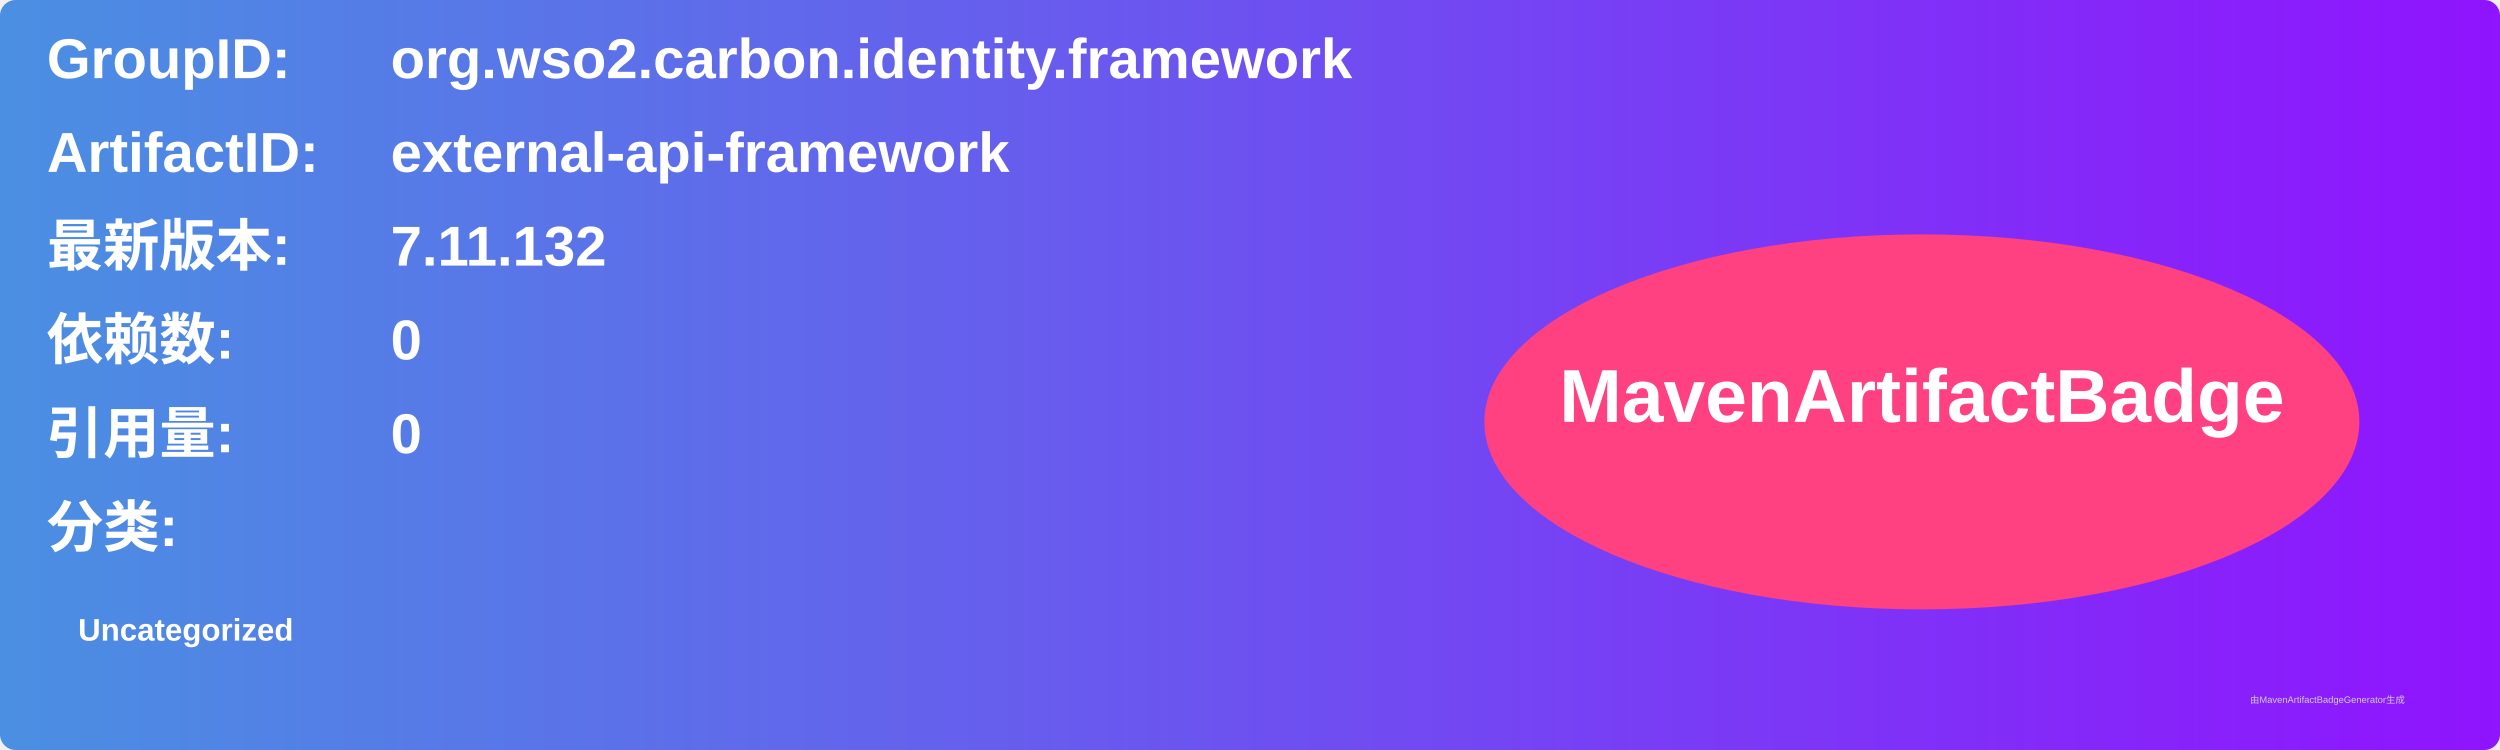
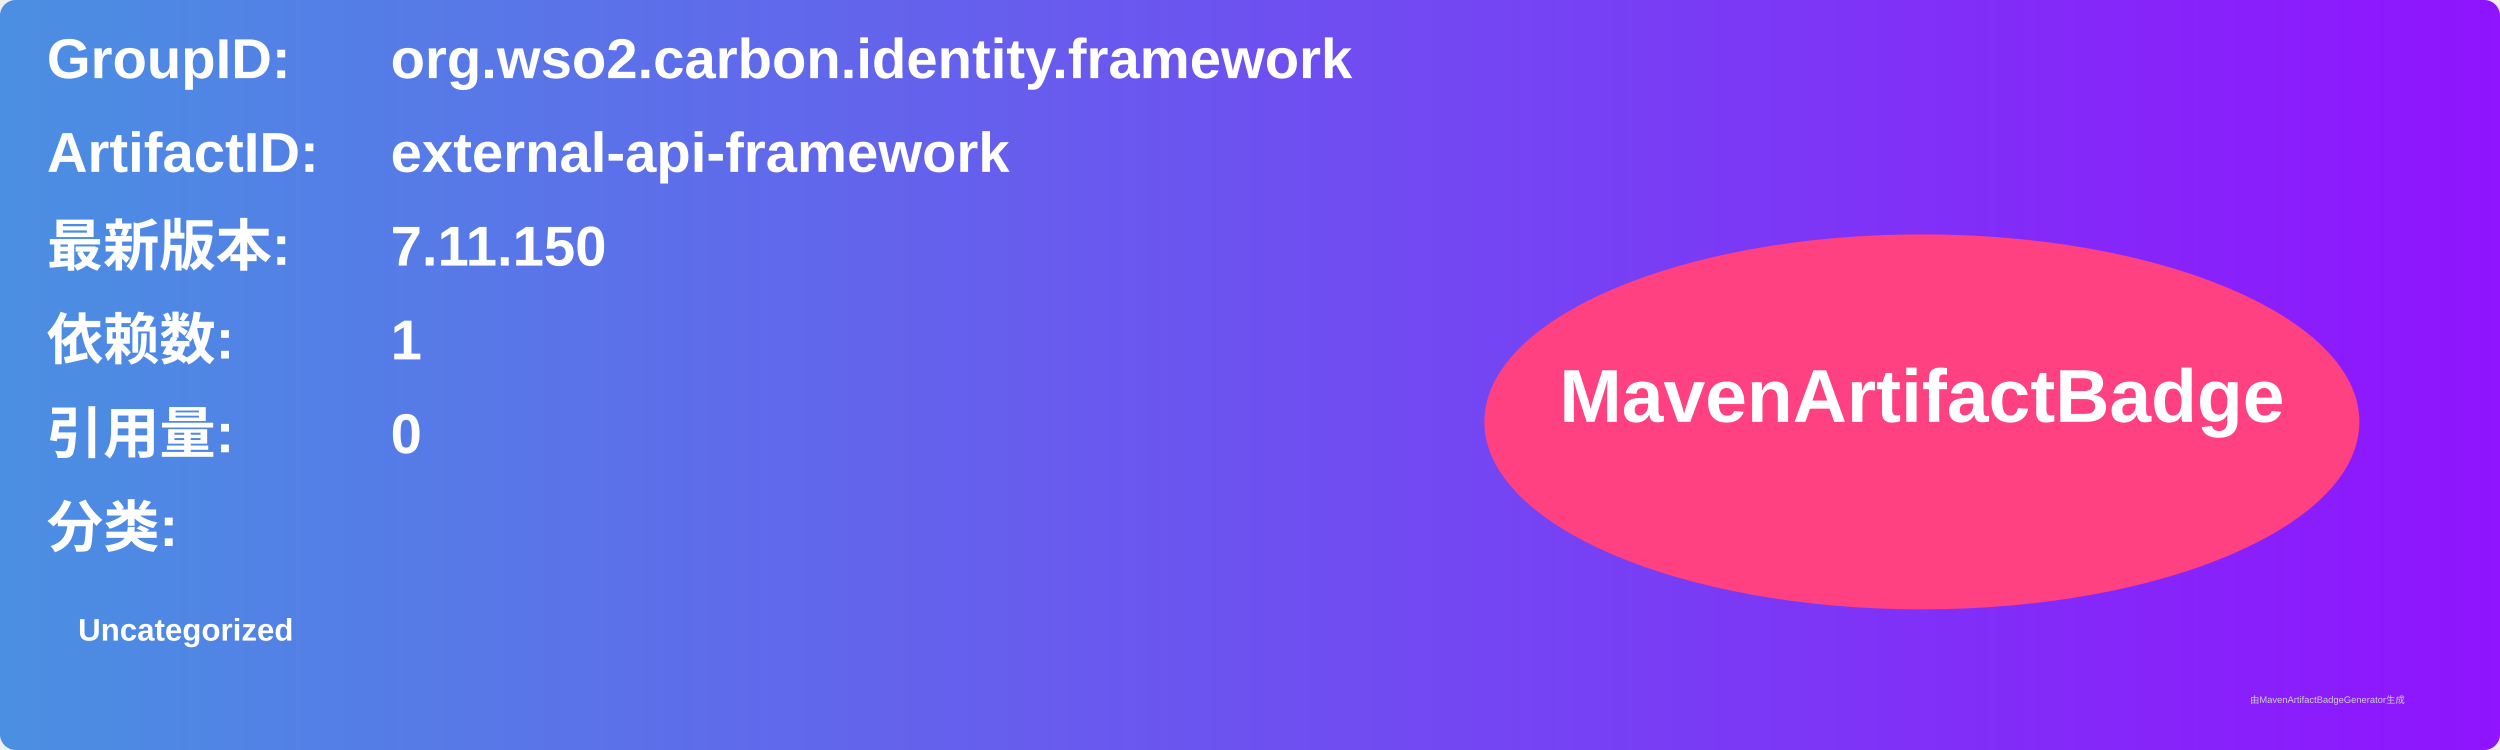
<svg xmlns="http://www.w3.org/2000/svg" width="800" height="240" viewBox="0 0 800 240">
  <linearGradient id="grad" x1="0%" y1="0%" x2="100%" y2="0%">
    <stop offset="0%" stop-color="#4a90e2" />
    <stop offset="100%" stop-color="#9013fe" />
  </linearGradient>
  <rect width="100%" height="100%" rx="5" ry="5" fill="url(#grad)" />
  <g transform="translate(15, 15)">
    <text x="0" y="10" font-family="Arial" font-size="18" fill="white" font-weight="bold" width="260">GroupID:</text>
    <text x="110" y="10" font-family="Arial" font-size="18" fill="white" font-weight="bold" width="460">org.wso2.carbon.identity.framework</text>
    <text x="0" y="40" font-family="Arial" font-size="18" fill="white" font-weight="bold" width="260">ArtifactID:</text>
    <text x="110" y="40" font-family="Arial" font-size="18" fill="white" font-weight="bold" width="460">external-api-framework</text>
    <text x="0" y="70" font-family="Arial" font-size="18" fill="white" font-weight="bold">最新版本:</text>
    <text x="110" y="70" font-family="Arial" font-size="18" fill="white" font-weight="bold">
-       <tspan font-weight="bold">7.11.132</tspan>
+       <tspan font-weight="bold">7.11.150</tspan>
    </text>
    <text x="0" y="100" font-family="Arial" font-size="18" fill="white" font-weight="bold">依赖数: </text>
    <text x="110" y="100" font-family="Arial" font-size="18" fill="white">
-       <tspan font-weight="bold">0</tspan>
+       <tspan font-weight="bold">1</tspan>
    </text>
    <text x="0" y="130" font-family="Arial" font-size="18" fill="white" font-weight="bold">引用量: </text>
    <text x="110" y="130" font-family="Arial" font-size="18" fill="white">
      <tspan font-weight="bold">0</tspan>
    </text>
    <text x="0" y="160" font-family="Arial" font-size="18" fill="white" font-weight="bold">分类:</text>
    <text x="10" y="190" font-family="Arial" font-size="10" fill="white">
      <tspan font-weight="bold">Uncategorized</tspan>
    </text>
    <ellipse cx="600" cy="120" rx="140" ry="60" fill="#ff4081" />
    <text x="600" y="120" text-anchor="middle" font-family="Arial" font-size="24" fill="white" font-weight="bold">MavenArtifactBadge</text>
  </g>
  <text x="720" y="225" font-family="Arial" font-size="3" fill="#d0d0d0">由MavenArtifactBadgeGenerator生成</text>
</svg>
